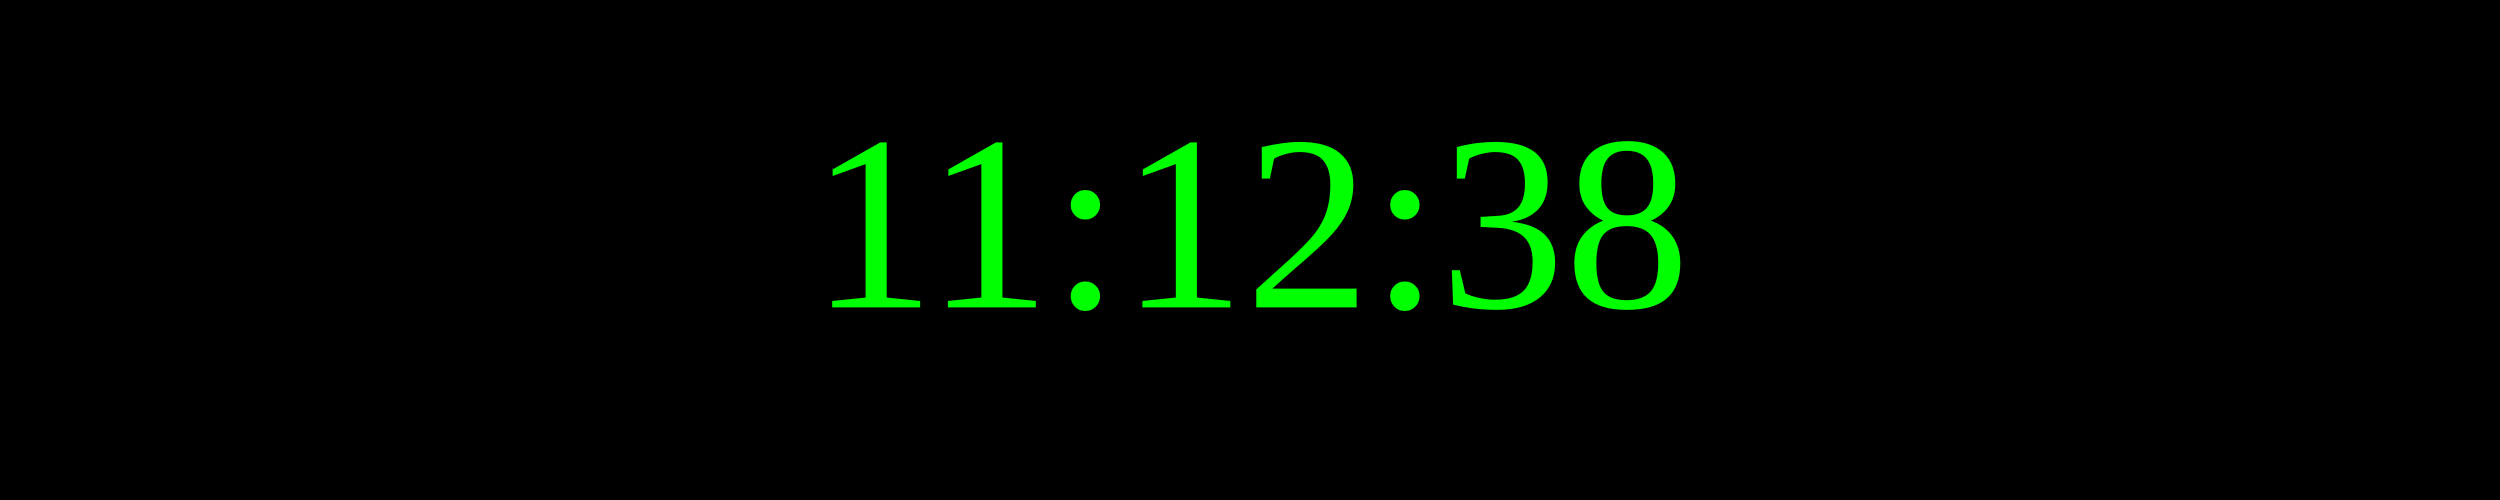
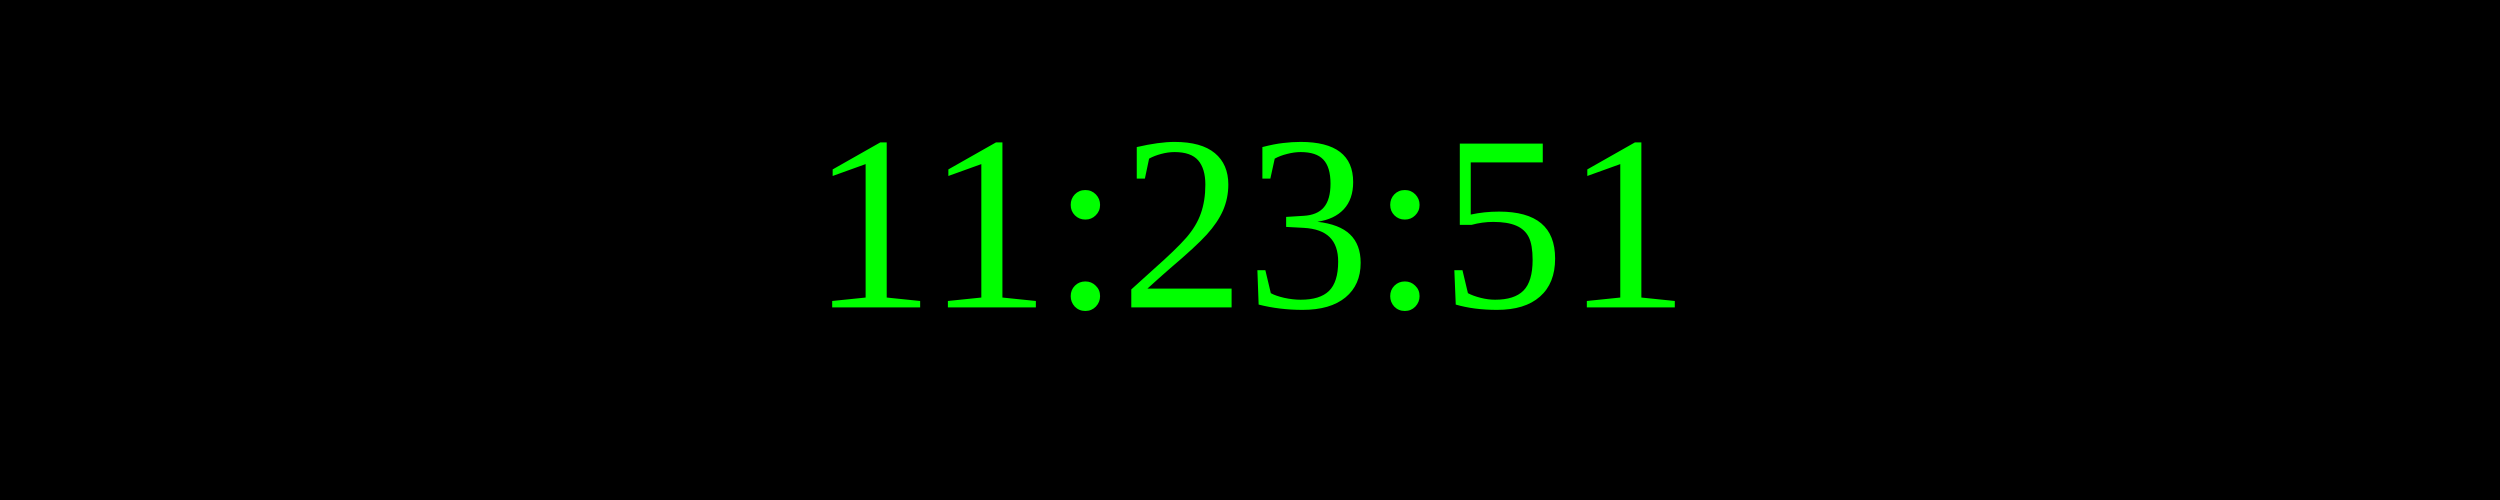
<svg xmlns="http://www.w3.org/2000/svg" width="250" height="50">
  <rect width="100%" height="100%" fill="black" />
  <text x="50%" y="50%" font-size="25" fill="lime" text-anchor="middle" dominant-baseline="middle">
- 11:12:38
+ 11:23:51
</text>
</svg>
